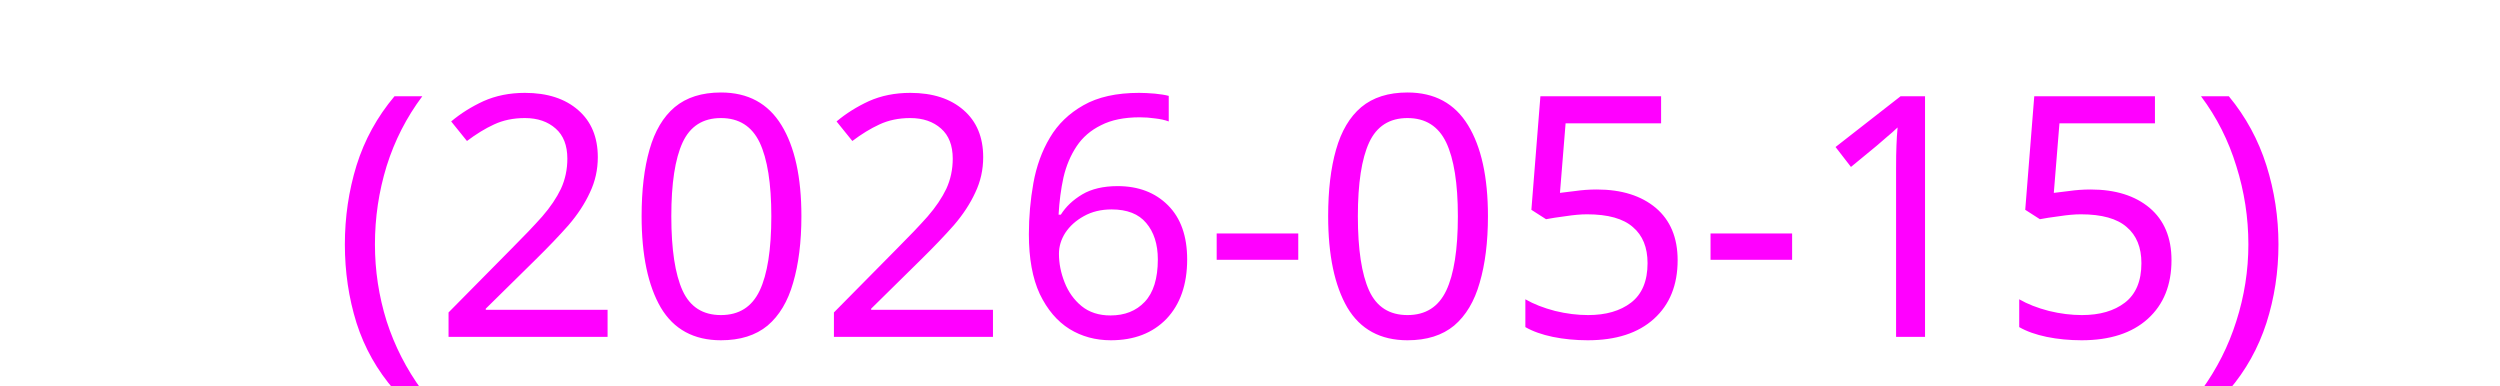
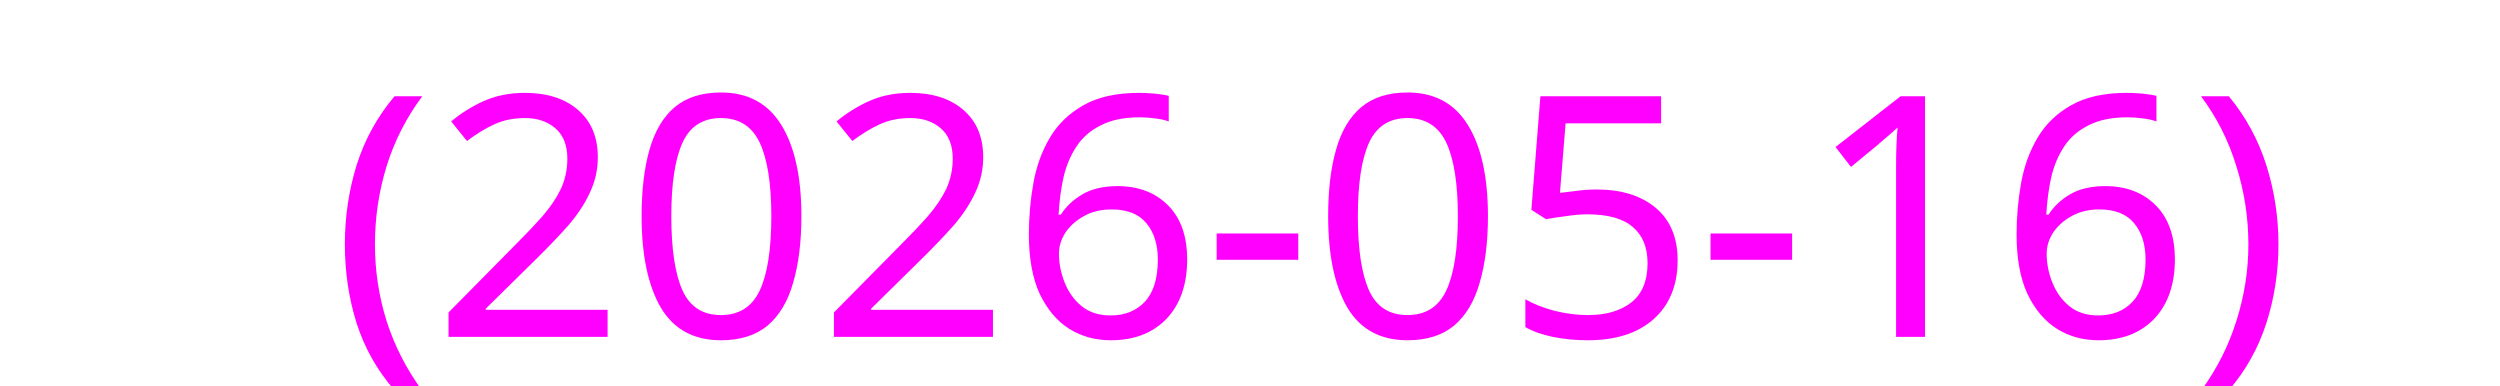
<svg xmlns="http://www.w3.org/2000/svg" height="16">
  <text x="2" y="14" fill="#ff00ff" font-size="14" font-family="sans-serif">
-     (2026-05-15)
+     (2026-05-16)
  </text>
</svg>
